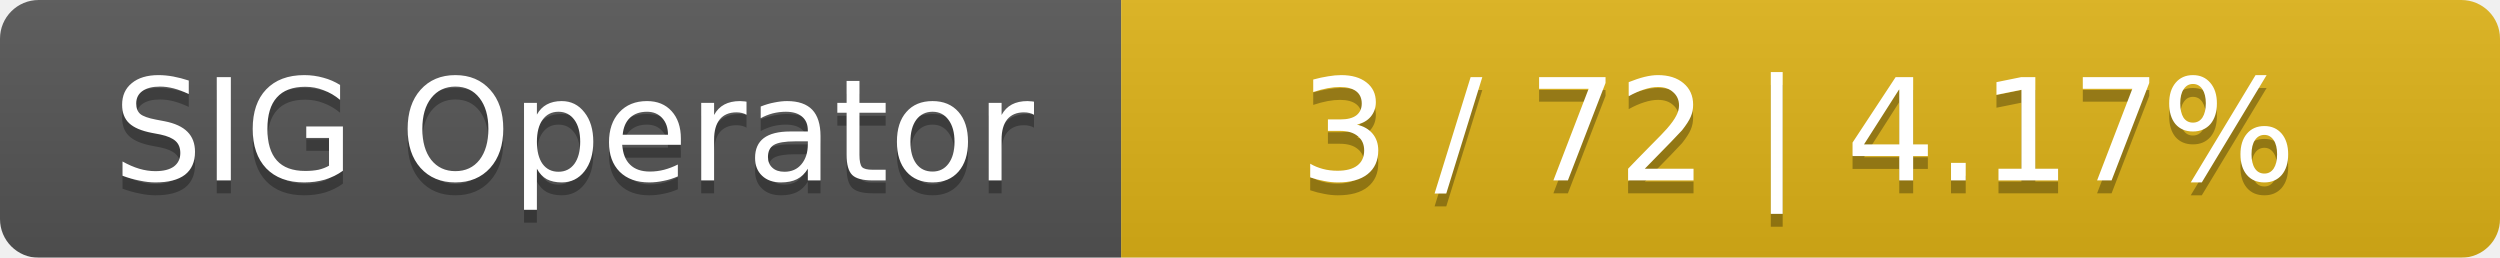
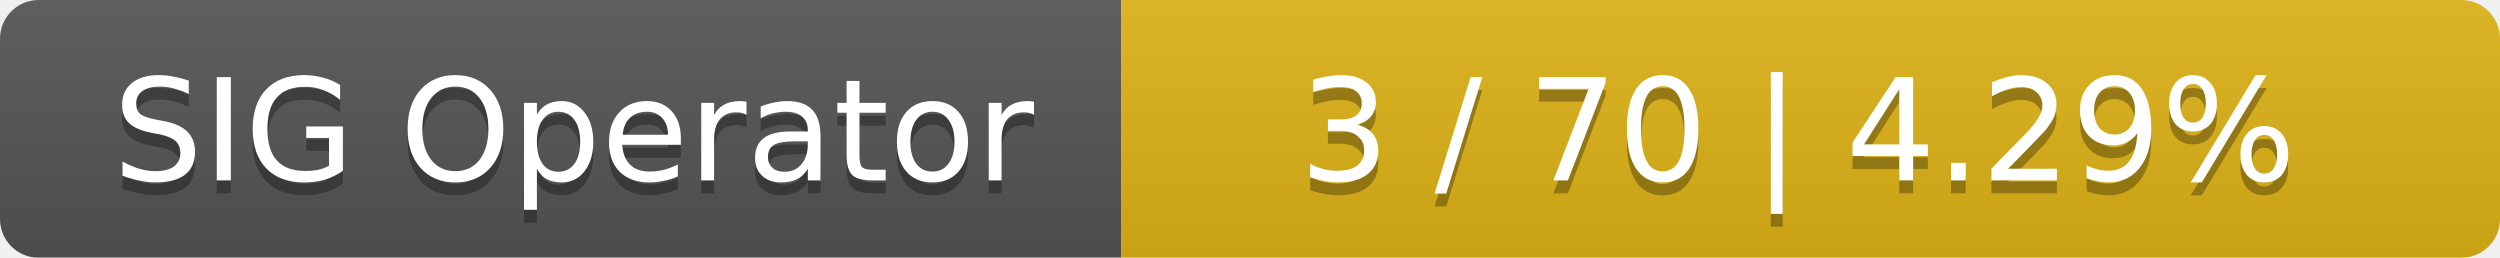
<svg xmlns="http://www.w3.org/2000/svg" width="194" height="20">
  <linearGradient id="smooth" x2="0" y2="100%">
    <stop offset="0" stop-color="#bbb" stop-opacity=".1" />
    <stop offset="1" stop-opacity=".1" />
  </linearGradient>
  <mask id="round">
    <rect width="194" height="20" rx="3" fill="#fff" />
  </mask>
  <g mask="url(#round)">
    <rect width="87" height="20" fill="#555" />
    <rect x="87" width="107" height="20" fill="#dfb317" />
    <rect width="194" height="20" fill="url(#smooth)" />
  </g>
  <g fill="#fff" text-anchor="middle" font-family="DejaVu Sans,Verdana,Geneva,sans-serif" font-size="11">
    <text x="44.5" y="15" fill="#010101" fill-opacity=".3">SIG Operator</text>
    <text x="44.5" y="14">SIG Operator</text>
-     <text x="139.5" y="15" fill="#010101" fill-opacity=".3">3 / 72    |    4.17%</text>
-     <text x="139.5" y="14">3 / 72    |    4.17%</text>
+     <text x="139.5" y="15" fill="#010101" fill-opacity=".3">3 / 70    |    4.29%</text>
+     <text x="139.5" y="14">3 / 70    |    4.29%</text>
  </g>
</svg>
